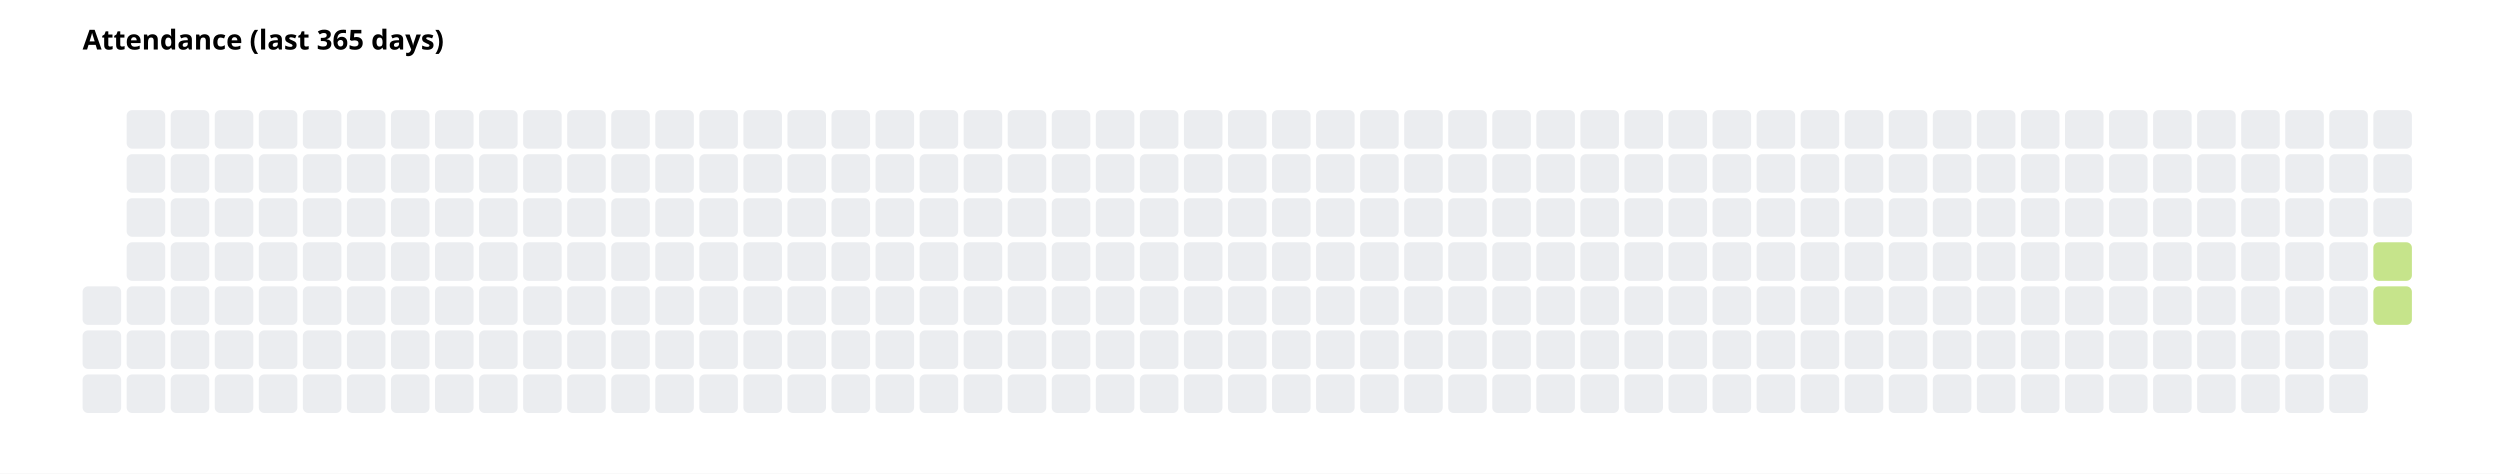
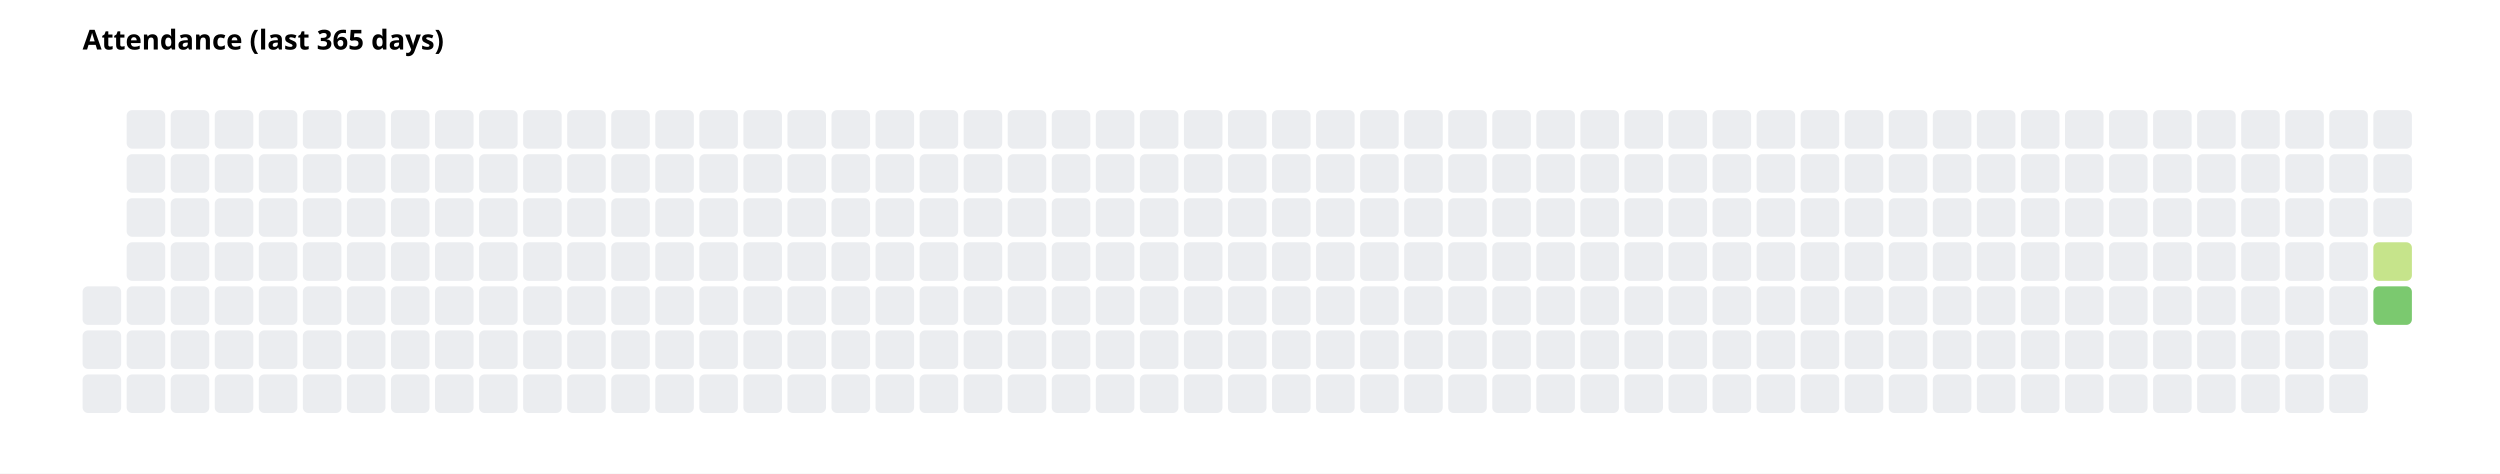
<svg xmlns="http://www.w3.org/2000/svg" width="908" height="172" font-family="system-ui, sans-serif" font-size="10">
  <rect width="908" height="172" fill="white" />
  <text x="30" y="18" font-weight="600">Attendance (last 365 days)</text>
  <rect x="30" y="104" width="14" height="14" rx="2" fill="#ebedf0" />
  <rect x="30" y="120" width="14" height="14" rx="2" fill="#ebedf0" />
  <rect x="30" y="136" width="14" height="14" rx="2" fill="#ebedf0" />
  <rect x="46" y="40" width="14" height="14" rx="2" fill="#ebedf0" />
  <rect x="46" y="56" width="14" height="14" rx="2" fill="#ebedf0" />
  <rect x="46" y="72" width="14" height="14" rx="2" fill="#ebedf0" />
  <rect x="46" y="88" width="14" height="14" rx="2" fill="#ebedf0" />
  <rect x="46" y="104" width="14" height="14" rx="2" fill="#ebedf0" />
  <rect x="46" y="120" width="14" height="14" rx="2" fill="#ebedf0" />
  <rect x="46" y="136" width="14" height="14" rx="2" fill="#ebedf0" />
  <rect x="62" y="40" width="14" height="14" rx="2" fill="#ebedf0" />
  <rect x="62" y="56" width="14" height="14" rx="2" fill="#ebedf0" />
  <rect x="62" y="72" width="14" height="14" rx="2" fill="#ebedf0" />
  <rect x="62" y="88" width="14" height="14" rx="2" fill="#ebedf0" />
  <rect x="62" y="104" width="14" height="14" rx="2" fill="#ebedf0" />
  <rect x="62" y="120" width="14" height="14" rx="2" fill="#ebedf0" />
  <rect x="62" y="136" width="14" height="14" rx="2" fill="#ebedf0" />
  <rect x="78" y="40" width="14" height="14" rx="2" fill="#ebedf0" />
  <rect x="78" y="56" width="14" height="14" rx="2" fill="#ebedf0" />
  <rect x="78" y="72" width="14" height="14" rx="2" fill="#ebedf0" />
  <rect x="78" y="88" width="14" height="14" rx="2" fill="#ebedf0" />
  <rect x="78" y="104" width="14" height="14" rx="2" fill="#ebedf0" />
  <rect x="78" y="120" width="14" height="14" rx="2" fill="#ebedf0" />
  <rect x="78" y="136" width="14" height="14" rx="2" fill="#ebedf0" />
  <rect x="94" y="40" width="14" height="14" rx="2" fill="#ebedf0" />
  <rect x="94" y="56" width="14" height="14" rx="2" fill="#ebedf0" />
  <rect x="94" y="72" width="14" height="14" rx="2" fill="#ebedf0" />
  <rect x="94" y="88" width="14" height="14" rx="2" fill="#ebedf0" />
  <rect x="94" y="104" width="14" height="14" rx="2" fill="#ebedf0" />
  <rect x="94" y="120" width="14" height="14" rx="2" fill="#ebedf0" />
  <rect x="94" y="136" width="14" height="14" rx="2" fill="#ebedf0" />
  <rect x="110" y="40" width="14" height="14" rx="2" fill="#ebedf0" />
  <rect x="110" y="56" width="14" height="14" rx="2" fill="#ebedf0" />
  <rect x="110" y="72" width="14" height="14" rx="2" fill="#ebedf0" />
  <rect x="110" y="88" width="14" height="14" rx="2" fill="#ebedf0" />
  <rect x="110" y="104" width="14" height="14" rx="2" fill="#ebedf0" />
  <rect x="110" y="120" width="14" height="14" rx="2" fill="#ebedf0" />
  <rect x="110" y="136" width="14" height="14" rx="2" fill="#ebedf0" />
  <rect x="126" y="40" width="14" height="14" rx="2" fill="#ebedf0" />
  <rect x="126" y="56" width="14" height="14" rx="2" fill="#ebedf0" />
  <rect x="126" y="72" width="14" height="14" rx="2" fill="#ebedf0" />
  <rect x="126" y="88" width="14" height="14" rx="2" fill="#ebedf0" />
  <rect x="126" y="104" width="14" height="14" rx="2" fill="#ebedf0" />
  <rect x="126" y="120" width="14" height="14" rx="2" fill="#ebedf0" />
  <rect x="126" y="136" width="14" height="14" rx="2" fill="#ebedf0" />
  <rect x="142" y="40" width="14" height="14" rx="2" fill="#ebedf0" />
  <rect x="142" y="56" width="14" height="14" rx="2" fill="#ebedf0" />
  <rect x="142" y="72" width="14" height="14" rx="2" fill="#ebedf0" />
  <rect x="142" y="88" width="14" height="14" rx="2" fill="#ebedf0" />
  <rect x="142" y="104" width="14" height="14" rx="2" fill="#ebedf0" />
  <rect x="142" y="120" width="14" height="14" rx="2" fill="#ebedf0" />
  <rect x="142" y="136" width="14" height="14" rx="2" fill="#ebedf0" />
  <rect x="158" y="40" width="14" height="14" rx="2" fill="#ebedf0" />
  <rect x="158" y="56" width="14" height="14" rx="2" fill="#ebedf0" />
  <rect x="158" y="72" width="14" height="14" rx="2" fill="#ebedf0" />
  <rect x="158" y="88" width="14" height="14" rx="2" fill="#ebedf0" />
  <rect x="158" y="104" width="14" height="14" rx="2" fill="#ebedf0" />
  <rect x="158" y="120" width="14" height="14" rx="2" fill="#ebedf0" />
  <rect x="158" y="136" width="14" height="14" rx="2" fill="#ebedf0" />
  <rect x="174" y="40" width="14" height="14" rx="2" fill="#ebedf0" />
  <rect x="174" y="56" width="14" height="14" rx="2" fill="#ebedf0" />
  <rect x="174" y="72" width="14" height="14" rx="2" fill="#ebedf0" />
  <rect x="174" y="88" width="14" height="14" rx="2" fill="#ebedf0" />
  <rect x="174" y="104" width="14" height="14" rx="2" fill="#ebedf0" />
  <rect x="174" y="120" width="14" height="14" rx="2" fill="#ebedf0" />
  <rect x="174" y="136" width="14" height="14" rx="2" fill="#ebedf0" />
  <rect x="190" y="40" width="14" height="14" rx="2" fill="#ebedf0" />
  <rect x="190" y="56" width="14" height="14" rx="2" fill="#ebedf0" />
  <rect x="190" y="72" width="14" height="14" rx="2" fill="#ebedf0" />
  <rect x="190" y="88" width="14" height="14" rx="2" fill="#ebedf0" />
  <rect x="190" y="104" width="14" height="14" rx="2" fill="#ebedf0" />
  <rect x="190" y="120" width="14" height="14" rx="2" fill="#ebedf0" />
  <rect x="190" y="136" width="14" height="14" rx="2" fill="#ebedf0" />
  <rect x="206" y="40" width="14" height="14" rx="2" fill="#ebedf0" />
  <rect x="206" y="56" width="14" height="14" rx="2" fill="#ebedf0" />
  <rect x="206" y="72" width="14" height="14" rx="2" fill="#ebedf0" />
  <rect x="206" y="88" width="14" height="14" rx="2" fill="#ebedf0" />
  <rect x="206" y="104" width="14" height="14" rx="2" fill="#ebedf0" />
  <rect x="206" y="120" width="14" height="14" rx="2" fill="#ebedf0" />
  <rect x="206" y="136" width="14" height="14" rx="2" fill="#ebedf0" />
  <rect x="222" y="40" width="14" height="14" rx="2" fill="#ebedf0" />
  <rect x="222" y="56" width="14" height="14" rx="2" fill="#ebedf0" />
  <rect x="222" y="72" width="14" height="14" rx="2" fill="#ebedf0" />
  <rect x="222" y="88" width="14" height="14" rx="2" fill="#ebedf0" />
  <rect x="222" y="104" width="14" height="14" rx="2" fill="#ebedf0" />
  <rect x="222" y="120" width="14" height="14" rx="2" fill="#ebedf0" />
  <rect x="222" y="136" width="14" height="14" rx="2" fill="#ebedf0" />
  <rect x="238" y="40" width="14" height="14" rx="2" fill="#ebedf0" />
  <rect x="238" y="56" width="14" height="14" rx="2" fill="#ebedf0" />
  <rect x="238" y="72" width="14" height="14" rx="2" fill="#ebedf0" />
  <rect x="238" y="88" width="14" height="14" rx="2" fill="#ebedf0" />
  <rect x="238" y="104" width="14" height="14" rx="2" fill="#ebedf0" />
  <rect x="238" y="120" width="14" height="14" rx="2" fill="#ebedf0" />
  <rect x="238" y="136" width="14" height="14" rx="2" fill="#ebedf0" />
  <rect x="254" y="40" width="14" height="14" rx="2" fill="#ebedf0" />
  <rect x="254" y="56" width="14" height="14" rx="2" fill="#ebedf0" />
  <rect x="254" y="72" width="14" height="14" rx="2" fill="#ebedf0" />
  <rect x="254" y="88" width="14" height="14" rx="2" fill="#ebedf0" />
  <rect x="254" y="104" width="14" height="14" rx="2" fill="#ebedf0" />
  <rect x="254" y="120" width="14" height="14" rx="2" fill="#ebedf0" />
  <rect x="254" y="136" width="14" height="14" rx="2" fill="#ebedf0" />
  <rect x="270" y="40" width="14" height="14" rx="2" fill="#ebedf0" />
  <rect x="270" y="56" width="14" height="14" rx="2" fill="#ebedf0" />
  <rect x="270" y="72" width="14" height="14" rx="2" fill="#ebedf0" />
  <rect x="270" y="88" width="14" height="14" rx="2" fill="#ebedf0" />
  <rect x="270" y="104" width="14" height="14" rx="2" fill="#ebedf0" />
  <rect x="270" y="120" width="14" height="14" rx="2" fill="#ebedf0" />
  <rect x="270" y="136" width="14" height="14" rx="2" fill="#ebedf0" />
  <rect x="286" y="40" width="14" height="14" rx="2" fill="#ebedf0" />
  <rect x="286" y="56" width="14" height="14" rx="2" fill="#ebedf0" />
  <rect x="286" y="72" width="14" height="14" rx="2" fill="#ebedf0" />
  <rect x="286" y="88" width="14" height="14" rx="2" fill="#ebedf0" />
  <rect x="286" y="104" width="14" height="14" rx="2" fill="#ebedf0" />
  <rect x="286" y="120" width="14" height="14" rx="2" fill="#ebedf0" />
  <rect x="286" y="136" width="14" height="14" rx="2" fill="#ebedf0" />
  <rect x="302" y="40" width="14" height="14" rx="2" fill="#ebedf0" />
  <rect x="302" y="56" width="14" height="14" rx="2" fill="#ebedf0" />
  <rect x="302" y="72" width="14" height="14" rx="2" fill="#ebedf0" />
  <rect x="302" y="88" width="14" height="14" rx="2" fill="#ebedf0" />
  <rect x="302" y="104" width="14" height="14" rx="2" fill="#ebedf0" />
  <rect x="302" y="120" width="14" height="14" rx="2" fill="#ebedf0" />
  <rect x="302" y="136" width="14" height="14" rx="2" fill="#ebedf0" />
  <rect x="318" y="40" width="14" height="14" rx="2" fill="#ebedf0" />
  <rect x="318" y="56" width="14" height="14" rx="2" fill="#ebedf0" />
  <rect x="318" y="72" width="14" height="14" rx="2" fill="#ebedf0" />
  <rect x="318" y="88" width="14" height="14" rx="2" fill="#ebedf0" />
  <rect x="318" y="104" width="14" height="14" rx="2" fill="#ebedf0" />
  <rect x="318" y="120" width="14" height="14" rx="2" fill="#ebedf0" />
  <rect x="318" y="136" width="14" height="14" rx="2" fill="#ebedf0" />
  <rect x="334" y="40" width="14" height="14" rx="2" fill="#ebedf0" />
  <rect x="334" y="56" width="14" height="14" rx="2" fill="#ebedf0" />
  <rect x="334" y="72" width="14" height="14" rx="2" fill="#ebedf0" />
  <rect x="334" y="88" width="14" height="14" rx="2" fill="#ebedf0" />
  <rect x="334" y="104" width="14" height="14" rx="2" fill="#ebedf0" />
  <rect x="334" y="120" width="14" height="14" rx="2" fill="#ebedf0" />
  <rect x="334" y="136" width="14" height="14" rx="2" fill="#ebedf0" />
  <rect x="350" y="40" width="14" height="14" rx="2" fill="#ebedf0" />
  <rect x="350" y="56" width="14" height="14" rx="2" fill="#ebedf0" />
  <rect x="350" y="72" width="14" height="14" rx="2" fill="#ebedf0" />
  <rect x="350" y="88" width="14" height="14" rx="2" fill="#ebedf0" />
  <rect x="350" y="104" width="14" height="14" rx="2" fill="#ebedf0" />
  <rect x="350" y="120" width="14" height="14" rx="2" fill="#ebedf0" />
  <rect x="350" y="136" width="14" height="14" rx="2" fill="#ebedf0" />
  <rect x="366" y="40" width="14" height="14" rx="2" fill="#ebedf0" />
  <rect x="366" y="56" width="14" height="14" rx="2" fill="#ebedf0" />
  <rect x="366" y="72" width="14" height="14" rx="2" fill="#ebedf0" />
  <rect x="366" y="88" width="14" height="14" rx="2" fill="#ebedf0" />
  <rect x="366" y="104" width="14" height="14" rx="2" fill="#ebedf0" />
  <rect x="366" y="120" width="14" height="14" rx="2" fill="#ebedf0" />
  <rect x="366" y="136" width="14" height="14" rx="2" fill="#ebedf0" />
  <rect x="382" y="40" width="14" height="14" rx="2" fill="#ebedf0" />
  <rect x="382" y="56" width="14" height="14" rx="2" fill="#ebedf0" />
  <rect x="382" y="72" width="14" height="14" rx="2" fill="#ebedf0" />
  <rect x="382" y="88" width="14" height="14" rx="2" fill="#ebedf0" />
  <rect x="382" y="104" width="14" height="14" rx="2" fill="#ebedf0" />
  <rect x="382" y="120" width="14" height="14" rx="2" fill="#ebedf0" />
  <rect x="382" y="136" width="14" height="14" rx="2" fill="#ebedf0" />
  <rect x="398" y="40" width="14" height="14" rx="2" fill="#ebedf0" />
  <rect x="398" y="56" width="14" height="14" rx="2" fill="#ebedf0" />
  <rect x="398" y="72" width="14" height="14" rx="2" fill="#ebedf0" />
  <rect x="398" y="88" width="14" height="14" rx="2" fill="#ebedf0" />
  <rect x="398" y="104" width="14" height="14" rx="2" fill="#ebedf0" />
  <rect x="398" y="120" width="14" height="14" rx="2" fill="#ebedf0" />
  <rect x="398" y="136" width="14" height="14" rx="2" fill="#ebedf0" />
  <rect x="414" y="40" width="14" height="14" rx="2" fill="#ebedf0" />
  <rect x="414" y="56" width="14" height="14" rx="2" fill="#ebedf0" />
  <rect x="414" y="72" width="14" height="14" rx="2" fill="#ebedf0" />
  <rect x="414" y="88" width="14" height="14" rx="2" fill="#ebedf0" />
  <rect x="414" y="104" width="14" height="14" rx="2" fill="#ebedf0" />
  <rect x="414" y="120" width="14" height="14" rx="2" fill="#ebedf0" />
  <rect x="414" y="136" width="14" height="14" rx="2" fill="#ebedf0" />
  <rect x="430" y="40" width="14" height="14" rx="2" fill="#ebedf0" />
  <rect x="430" y="56" width="14" height="14" rx="2" fill="#ebedf0" />
  <rect x="430" y="72" width="14" height="14" rx="2" fill="#ebedf0" />
  <rect x="430" y="88" width="14" height="14" rx="2" fill="#ebedf0" />
  <rect x="430" y="104" width="14" height="14" rx="2" fill="#ebedf0" />
  <rect x="430" y="120" width="14" height="14" rx="2" fill="#ebedf0" />
  <rect x="430" y="136" width="14" height="14" rx="2" fill="#ebedf0" />
  <rect x="446" y="40" width="14" height="14" rx="2" fill="#ebedf0" />
  <rect x="446" y="56" width="14" height="14" rx="2" fill="#ebedf0" />
  <rect x="446" y="72" width="14" height="14" rx="2" fill="#ebedf0" />
  <rect x="446" y="88" width="14" height="14" rx="2" fill="#ebedf0" />
  <rect x="446" y="104" width="14" height="14" rx="2" fill="#ebedf0" />
  <rect x="446" y="120" width="14" height="14" rx="2" fill="#ebedf0" />
  <rect x="446" y="136" width="14" height="14" rx="2" fill="#ebedf0" />
  <rect x="462" y="40" width="14" height="14" rx="2" fill="#ebedf0" />
  <rect x="462" y="56" width="14" height="14" rx="2" fill="#ebedf0" />
  <rect x="462" y="72" width="14" height="14" rx="2" fill="#ebedf0" />
  <rect x="462" y="88" width="14" height="14" rx="2" fill="#ebedf0" />
  <rect x="462" y="104" width="14" height="14" rx="2" fill="#ebedf0" />
  <rect x="462" y="120" width="14" height="14" rx="2" fill="#ebedf0" />
  <rect x="462" y="136" width="14" height="14" rx="2" fill="#ebedf0" />
  <rect x="478" y="40" width="14" height="14" rx="2" fill="#ebedf0" />
  <rect x="478" y="56" width="14" height="14" rx="2" fill="#ebedf0" />
  <rect x="478" y="72" width="14" height="14" rx="2" fill="#ebedf0" />
  <rect x="478" y="88" width="14" height="14" rx="2" fill="#ebedf0" />
  <rect x="478" y="104" width="14" height="14" rx="2" fill="#ebedf0" />
  <rect x="478" y="120" width="14" height="14" rx="2" fill="#ebedf0" />
  <rect x="478" y="136" width="14" height="14" rx="2" fill="#ebedf0" />
  <rect x="494" y="40" width="14" height="14" rx="2" fill="#ebedf0" />
  <rect x="494" y="56" width="14" height="14" rx="2" fill="#ebedf0" />
  <rect x="494" y="72" width="14" height="14" rx="2" fill="#ebedf0" />
  <rect x="494" y="88" width="14" height="14" rx="2" fill="#ebedf0" />
  <rect x="494" y="104" width="14" height="14" rx="2" fill="#ebedf0" />
  <rect x="494" y="120" width="14" height="14" rx="2" fill="#ebedf0" />
  <rect x="494" y="136" width="14" height="14" rx="2" fill="#ebedf0" />
  <rect x="510" y="40" width="14" height="14" rx="2" fill="#ebedf0" />
  <rect x="510" y="56" width="14" height="14" rx="2" fill="#ebedf0" />
  <rect x="510" y="72" width="14" height="14" rx="2" fill="#ebedf0" />
  <rect x="510" y="88" width="14" height="14" rx="2" fill="#ebedf0" />
  <rect x="510" y="104" width="14" height="14" rx="2" fill="#ebedf0" />
  <rect x="510" y="120" width="14" height="14" rx="2" fill="#ebedf0" />
  <rect x="510" y="136" width="14" height="14" rx="2" fill="#ebedf0" />
  <rect x="526" y="40" width="14" height="14" rx="2" fill="#ebedf0" />
  <rect x="526" y="56" width="14" height="14" rx="2" fill="#ebedf0" />
  <rect x="526" y="72" width="14" height="14" rx="2" fill="#ebedf0" />
  <rect x="526" y="88" width="14" height="14" rx="2" fill="#ebedf0" />
  <rect x="526" y="104" width="14" height="14" rx="2" fill="#ebedf0" />
  <rect x="526" y="120" width="14" height="14" rx="2" fill="#ebedf0" />
  <rect x="526" y="136" width="14" height="14" rx="2" fill="#ebedf0" />
  <rect x="542" y="40" width="14" height="14" rx="2" fill="#ebedf0" />
  <rect x="542" y="56" width="14" height="14" rx="2" fill="#ebedf0" />
  <rect x="542" y="72" width="14" height="14" rx="2" fill="#ebedf0" />
  <rect x="542" y="88" width="14" height="14" rx="2" fill="#ebedf0" />
  <rect x="542" y="104" width="14" height="14" rx="2" fill="#ebedf0" />
  <rect x="542" y="120" width="14" height="14" rx="2" fill="#ebedf0" />
  <rect x="542" y="136" width="14" height="14" rx="2" fill="#ebedf0" />
  <rect x="558" y="40" width="14" height="14" rx="2" fill="#ebedf0" />
  <rect x="558" y="56" width="14" height="14" rx="2" fill="#ebedf0" />
  <rect x="558" y="72" width="14" height="14" rx="2" fill="#ebedf0" />
  <rect x="558" y="88" width="14" height="14" rx="2" fill="#ebedf0" />
  <rect x="558" y="104" width="14" height="14" rx="2" fill="#ebedf0" />
  <rect x="558" y="120" width="14" height="14" rx="2" fill="#ebedf0" />
  <rect x="558" y="136" width="14" height="14" rx="2" fill="#ebedf0" />
  <rect x="574" y="40" width="14" height="14" rx="2" fill="#ebedf0" />
  <rect x="574" y="56" width="14" height="14" rx="2" fill="#ebedf0" />
  <rect x="574" y="72" width="14" height="14" rx="2" fill="#ebedf0" />
  <rect x="574" y="88" width="14" height="14" rx="2" fill="#ebedf0" />
  <rect x="574" y="104" width="14" height="14" rx="2" fill="#ebedf0" />
  <rect x="574" y="120" width="14" height="14" rx="2" fill="#ebedf0" />
  <rect x="574" y="136" width="14" height="14" rx="2" fill="#ebedf0" />
  <rect x="590" y="40" width="14" height="14" rx="2" fill="#ebedf0" />
  <rect x="590" y="56" width="14" height="14" rx="2" fill="#ebedf0" />
  <rect x="590" y="72" width="14" height="14" rx="2" fill="#ebedf0" />
  <rect x="590" y="88" width="14" height="14" rx="2" fill="#ebedf0" />
  <rect x="590" y="104" width="14" height="14" rx="2" fill="#ebedf0" />
  <rect x="590" y="120" width="14" height="14" rx="2" fill="#ebedf0" />
  <rect x="590" y="136" width="14" height="14" rx="2" fill="#ebedf0" />
  <rect x="606" y="40" width="14" height="14" rx="2" fill="#ebedf0" />
  <rect x="606" y="56" width="14" height="14" rx="2" fill="#ebedf0" />
  <rect x="606" y="72" width="14" height="14" rx="2" fill="#ebedf0" />
  <rect x="606" y="88" width="14" height="14" rx="2" fill="#ebedf0" />
  <rect x="606" y="104" width="14" height="14" rx="2" fill="#ebedf0" />
  <rect x="606" y="120" width="14" height="14" rx="2" fill="#ebedf0" />
  <rect x="606" y="136" width="14" height="14" rx="2" fill="#ebedf0" />
  <rect x="622" y="40" width="14" height="14" rx="2" fill="#ebedf0" />
  <rect x="622" y="56" width="14" height="14" rx="2" fill="#ebedf0" />
  <rect x="622" y="72" width="14" height="14" rx="2" fill="#ebedf0" />
  <rect x="622" y="88" width="14" height="14" rx="2" fill="#ebedf0" />
  <rect x="622" y="104" width="14" height="14" rx="2" fill="#ebedf0" />
  <rect x="622" y="120" width="14" height="14" rx="2" fill="#ebedf0" />
  <rect x="622" y="136" width="14" height="14" rx="2" fill="#ebedf0" />
  <rect x="638" y="40" width="14" height="14" rx="2" fill="#ebedf0" />
  <rect x="638" y="56" width="14" height="14" rx="2" fill="#ebedf0" />
  <rect x="638" y="72" width="14" height="14" rx="2" fill="#ebedf0" />
  <rect x="638" y="88" width="14" height="14" rx="2" fill="#ebedf0" />
  <rect x="638" y="104" width="14" height="14" rx="2" fill="#ebedf0" />
  <rect x="638" y="120" width="14" height="14" rx="2" fill="#ebedf0" />
  <rect x="638" y="136" width="14" height="14" rx="2" fill="#ebedf0" />
  <rect x="654" y="40" width="14" height="14" rx="2" fill="#ebedf0" />
  <rect x="654" y="56" width="14" height="14" rx="2" fill="#ebedf0" />
  <rect x="654" y="72" width="14" height="14" rx="2" fill="#ebedf0" />
  <rect x="654" y="88" width="14" height="14" rx="2" fill="#ebedf0" />
  <rect x="654" y="104" width="14" height="14" rx="2" fill="#ebedf0" />
  <rect x="654" y="120" width="14" height="14" rx="2" fill="#ebedf0" />
  <rect x="654" y="136" width="14" height="14" rx="2" fill="#ebedf0" />
  <rect x="670" y="40" width="14" height="14" rx="2" fill="#ebedf0" />
  <rect x="670" y="56" width="14" height="14" rx="2" fill="#ebedf0" />
  <rect x="670" y="72" width="14" height="14" rx="2" fill="#ebedf0" />
  <rect x="670" y="88" width="14" height="14" rx="2" fill="#ebedf0" />
  <rect x="670" y="104" width="14" height="14" rx="2" fill="#ebedf0" />
  <rect x="670" y="120" width="14" height="14" rx="2" fill="#ebedf0" />
  <rect x="670" y="136" width="14" height="14" rx="2" fill="#ebedf0" />
  <rect x="686" y="40" width="14" height="14" rx="2" fill="#ebedf0" />
  <rect x="686" y="56" width="14" height="14" rx="2" fill="#ebedf0" />
  <rect x="686" y="72" width="14" height="14" rx="2" fill="#ebedf0" />
  <rect x="686" y="88" width="14" height="14" rx="2" fill="#ebedf0" />
  <rect x="686" y="104" width="14" height="14" rx="2" fill="#ebedf0" />
  <rect x="686" y="120" width="14" height="14" rx="2" fill="#ebedf0" />
  <rect x="686" y="136" width="14" height="14" rx="2" fill="#ebedf0" />
  <rect x="702" y="40" width="14" height="14" rx="2" fill="#ebedf0" />
  <rect x="702" y="56" width="14" height="14" rx="2" fill="#ebedf0" />
  <rect x="702" y="72" width="14" height="14" rx="2" fill="#ebedf0" />
  <rect x="702" y="88" width="14" height="14" rx="2" fill="#ebedf0" />
  <rect x="702" y="104" width="14" height="14" rx="2" fill="#ebedf0" />
  <rect x="702" y="120" width="14" height="14" rx="2" fill="#ebedf0" />
  <rect x="702" y="136" width="14" height="14" rx="2" fill="#ebedf0" />
  <rect x="718" y="40" width="14" height="14" rx="2" fill="#ebedf0" />
  <rect x="718" y="56" width="14" height="14" rx="2" fill="#ebedf0" />
  <rect x="718" y="72" width="14" height="14" rx="2" fill="#ebedf0" />
  <rect x="718" y="88" width="14" height="14" rx="2" fill="#ebedf0" />
  <rect x="718" y="104" width="14" height="14" rx="2" fill="#ebedf0" />
  <rect x="718" y="120" width="14" height="14" rx="2" fill="#ebedf0" />
  <rect x="718" y="136" width="14" height="14" rx="2" fill="#ebedf0" />
  <rect x="734" y="40" width="14" height="14" rx="2" fill="#ebedf0" />
  <rect x="734" y="56" width="14" height="14" rx="2" fill="#ebedf0" />
  <rect x="734" y="72" width="14" height="14" rx="2" fill="#ebedf0" />
  <rect x="734" y="88" width="14" height="14" rx="2" fill="#ebedf0" />
  <rect x="734" y="104" width="14" height="14" rx="2" fill="#ebedf0" />
  <rect x="734" y="120" width="14" height="14" rx="2" fill="#ebedf0" />
  <rect x="734" y="136" width="14" height="14" rx="2" fill="#ebedf0" />
  <rect x="750" y="40" width="14" height="14" rx="2" fill="#ebedf0" />
  <rect x="750" y="56" width="14" height="14" rx="2" fill="#ebedf0" />
  <rect x="750" y="72" width="14" height="14" rx="2" fill="#ebedf0" />
  <rect x="750" y="88" width="14" height="14" rx="2" fill="#ebedf0" />
  <rect x="750" y="104" width="14" height="14" rx="2" fill="#ebedf0" />
  <rect x="750" y="120" width="14" height="14" rx="2" fill="#ebedf0" />
  <rect x="750" y="136" width="14" height="14" rx="2" fill="#ebedf0" />
  <rect x="766" y="40" width="14" height="14" rx="2" fill="#ebedf0" />
  <rect x="766" y="56" width="14" height="14" rx="2" fill="#ebedf0" />
  <rect x="766" y="72" width="14" height="14" rx="2" fill="#ebedf0" />
  <rect x="766" y="88" width="14" height="14" rx="2" fill="#ebedf0" />
  <rect x="766" y="104" width="14" height="14" rx="2" fill="#ebedf0" />
  <rect x="766" y="120" width="14" height="14" rx="2" fill="#ebedf0" />
  <rect x="766" y="136" width="14" height="14" rx="2" fill="#ebedf0" />
  <rect x="782" y="40" width="14" height="14" rx="2" fill="#ebedf0" />
  <rect x="782" y="56" width="14" height="14" rx="2" fill="#ebedf0" />
  <rect x="782" y="72" width="14" height="14" rx="2" fill="#ebedf0" />
  <rect x="782" y="88" width="14" height="14" rx="2" fill="#ebedf0" />
  <rect x="782" y="104" width="14" height="14" rx="2" fill="#ebedf0" />
  <rect x="782" y="120" width="14" height="14" rx="2" fill="#ebedf0" />
  <rect x="782" y="136" width="14" height="14" rx="2" fill="#ebedf0" />
  <rect x="798" y="40" width="14" height="14" rx="2" fill="#ebedf0" />
  <rect x="798" y="56" width="14" height="14" rx="2" fill="#ebedf0" />
  <rect x="798" y="72" width="14" height="14" rx="2" fill="#ebedf0" />
  <rect x="798" y="88" width="14" height="14" rx="2" fill="#ebedf0" />
  <rect x="798" y="104" width="14" height="14" rx="2" fill="#ebedf0" />
  <rect x="798" y="120" width="14" height="14" rx="2" fill="#ebedf0" />
  <rect x="798" y="136" width="14" height="14" rx="2" fill="#ebedf0" />
  <rect x="814" y="40" width="14" height="14" rx="2" fill="#ebedf0" />
  <rect x="814" y="56" width="14" height="14" rx="2" fill="#ebedf0" />
  <rect x="814" y="72" width="14" height="14" rx="2" fill="#ebedf0" />
  <rect x="814" y="88" width="14" height="14" rx="2" fill="#ebedf0" />
  <rect x="814" y="104" width="14" height="14" rx="2" fill="#ebedf0" />
  <rect x="814" y="120" width="14" height="14" rx="2" fill="#ebedf0" />
  <rect x="814" y="136" width="14" height="14" rx="2" fill="#ebedf0" />
  <rect x="830" y="40" width="14" height="14" rx="2" fill="#ebedf0" />
  <rect x="830" y="56" width="14" height="14" rx="2" fill="#ebedf0" />
  <rect x="830" y="72" width="14" height="14" rx="2" fill="#ebedf0" />
  <rect x="830" y="88" width="14" height="14" rx="2" fill="#ebedf0" />
  <rect x="830" y="104" width="14" height="14" rx="2" fill="#ebedf0" />
  <rect x="830" y="120" width="14" height="14" rx="2" fill="#ebedf0" />
  <rect x="830" y="136" width="14" height="14" rx="2" fill="#ebedf0" />
  <rect x="846" y="40" width="14" height="14" rx="2" fill="#ebedf0" />
  <rect x="846" y="56" width="14" height="14" rx="2" fill="#ebedf0" />
  <rect x="846" y="72" width="14" height="14" rx="2" fill="#ebedf0" />
  <rect x="846" y="88" width="14" height="14" rx="2" fill="#ebedf0" />
  <rect x="846" y="104" width="14" height="14" rx="2" fill="#ebedf0" />
  <rect x="846" y="120" width="14" height="14" rx="2" fill="#ebedf0" />
  <rect x="846" y="136" width="14" height="14" rx="2" fill="#ebedf0" />
  <rect x="862" y="40" width="14" height="14" rx="2" fill="#ebedf0" />
  <rect x="862" y="56" width="14" height="14" rx="2" fill="#ebedf0" />
  <rect x="862" y="72" width="14" height="14" rx="2" fill="#ebedf0" />
  <rect x="862" y="88" width="14" height="14" rx="2" fill="#c6e48b" />
-   <rect x="862" y="104" width="14" height="14" rx="2" fill="#c6e48b" />
+   <rect x="862" y="104" width="14" height="14" rx="2" fill="#7bc96f" />
</svg>
